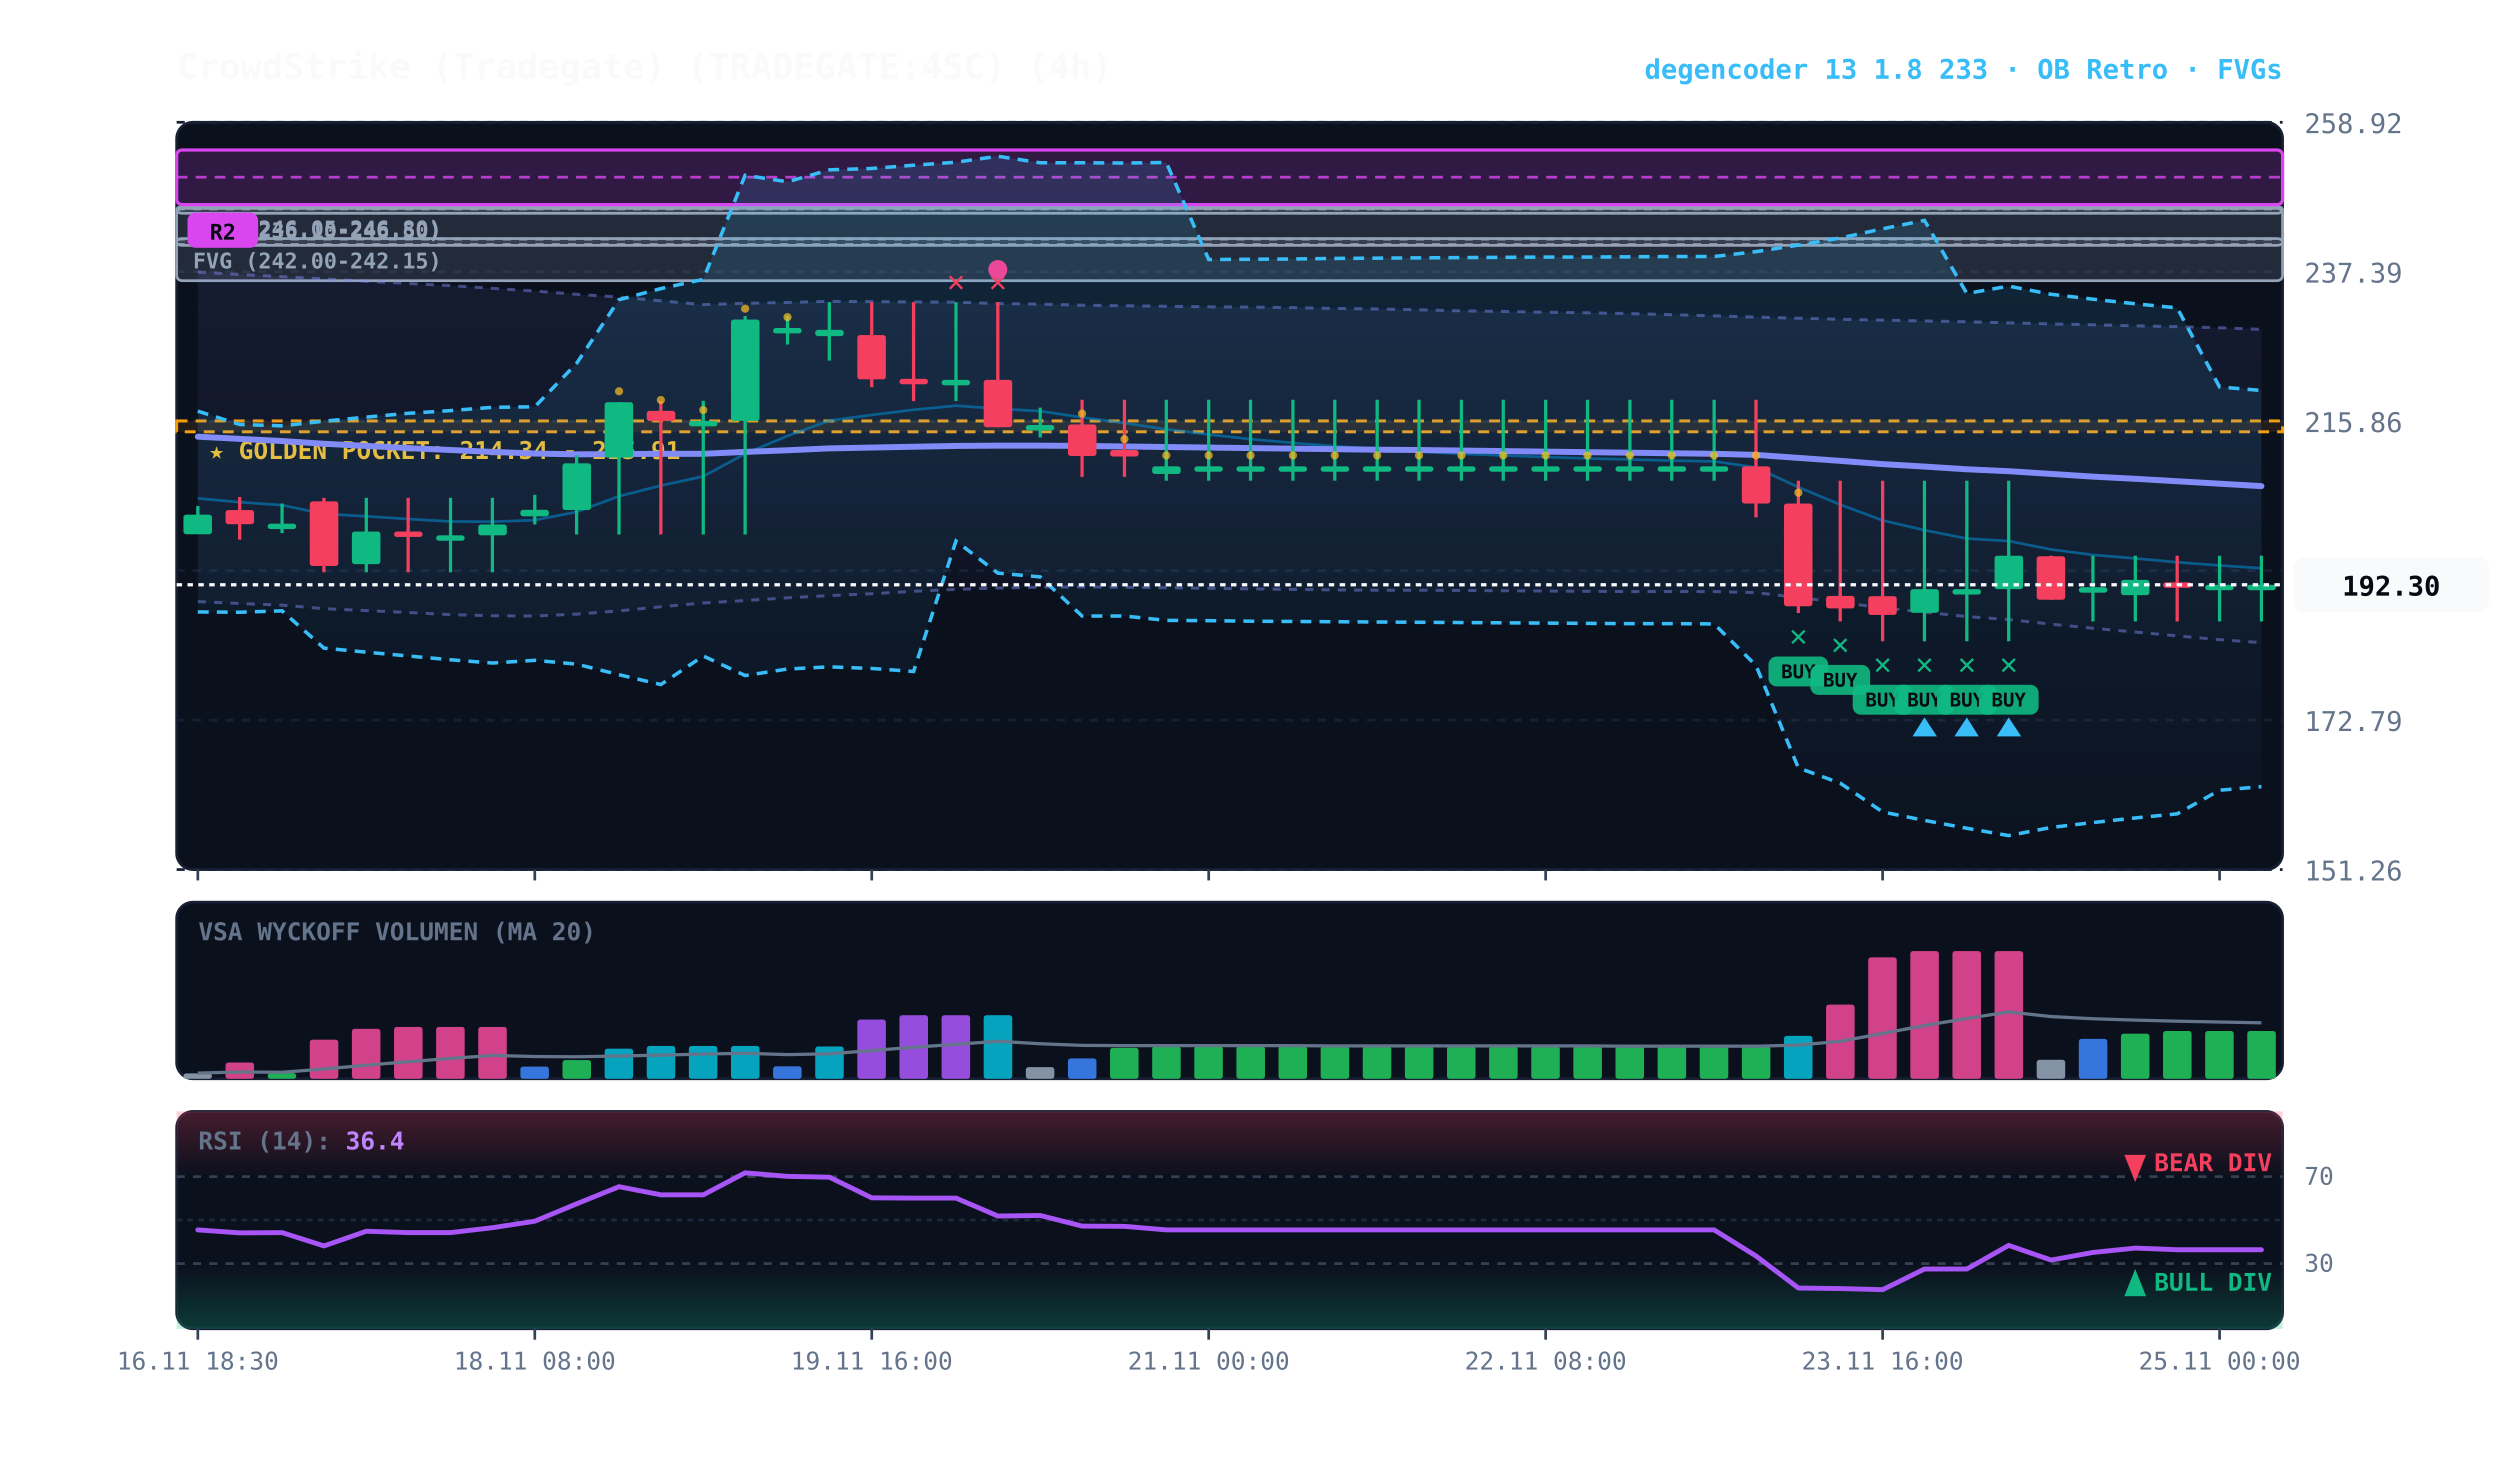
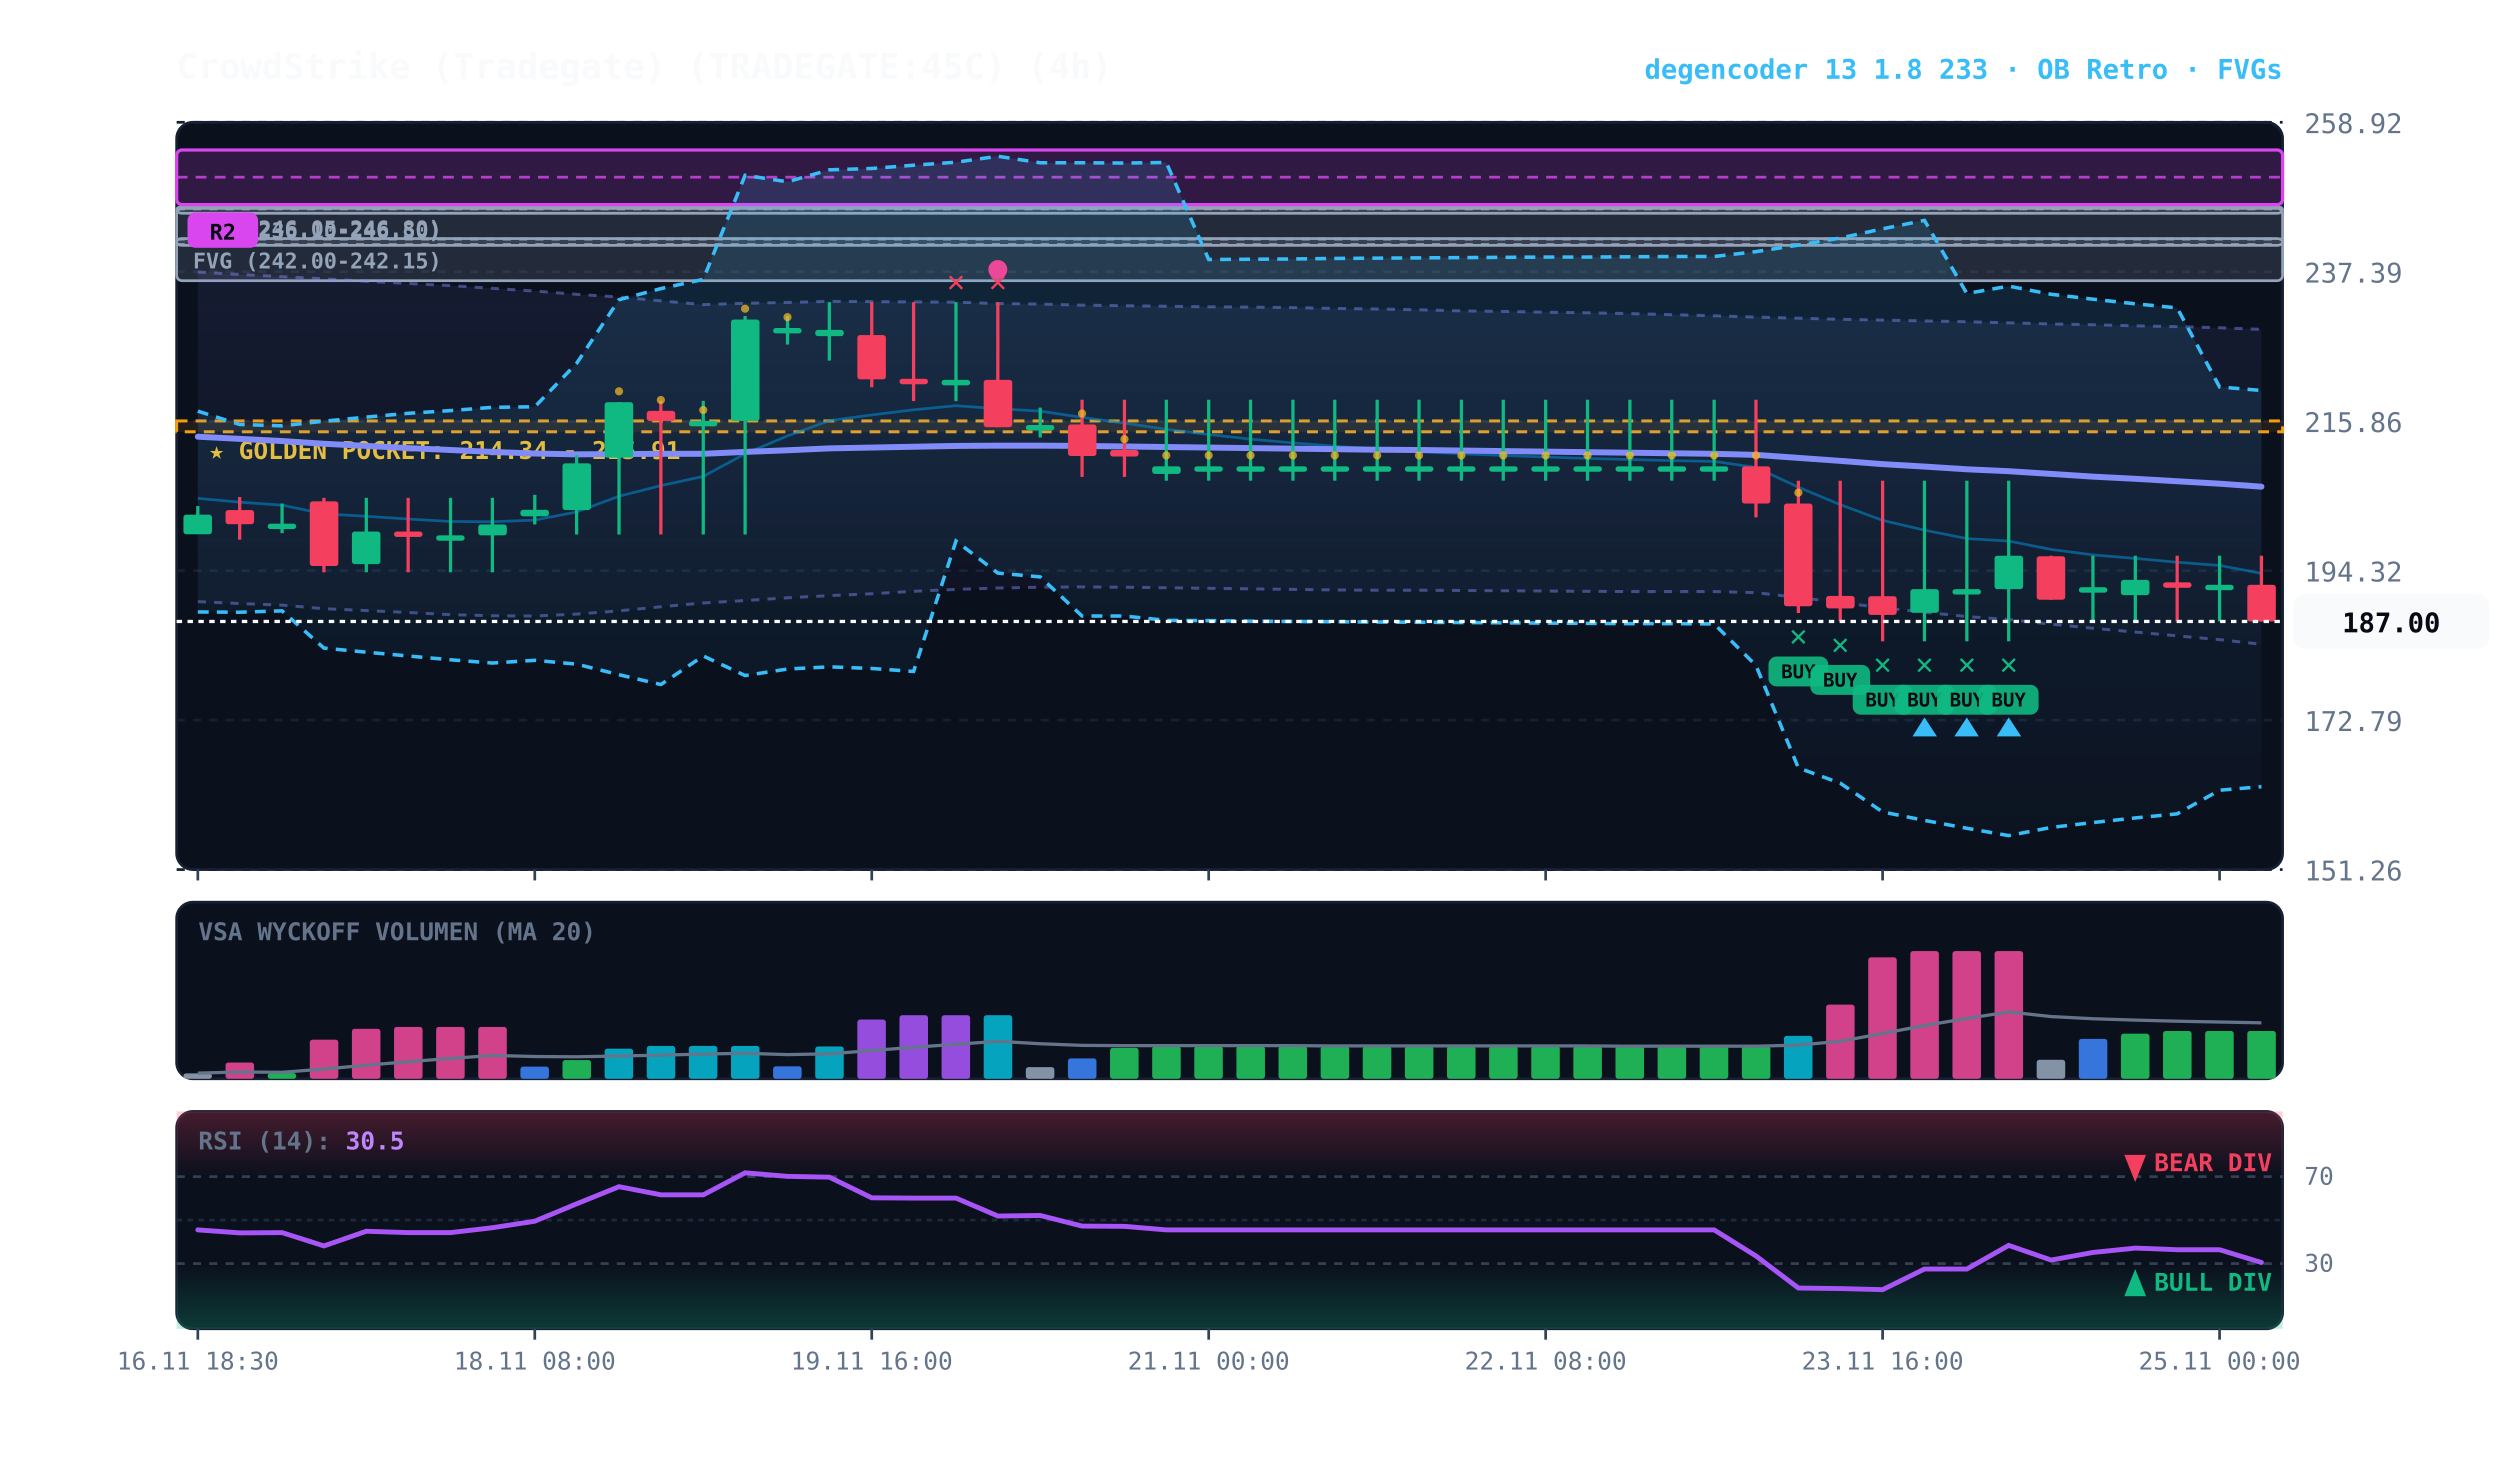
<svg xmlns="http://www.w3.org/2000/svg" viewBox="0 0 920 540" width="100%" height="100%" style="background:#070a13; font-family:'JetBrains Mono', monospace;">
  <defs>
    <linearGradient id="cloud-grad" x1="0%" y1="0%" x2="0%" y2="100%">
      <stop offset="0%" stop-color="#38bdf8" stop-opacity="0.14" />
      <stop offset="100%" stop-color="#38bdf8" stop-opacity="0.02" />
    </linearGradient>
    <linearGradient id="rfe-cloud" x1="0%" y1="0%" x2="0%" y2="100%">
      <stop offset="0%" stop-color="#818cf8" stop-opacity="0.09" />
      <stop offset="100%" stop-color="#818cf8" stop-opacity="0.02" />
    </linearGradient>
    <linearGradient id="rsi-overbought" x1="0%" y1="0%" x2="0%" y2="100%">
      <stop offset="0%" stop-color="#f43f5e" stop-opacity="0.25" />
      <stop offset="100%" stop-color="#f43f5e" stop-opacity="0.0" />
    </linearGradient>
    <linearGradient id="rsi-oversold" x1="0%" y1="0%" x2="0%" y2="100%">
      <stop offset="0%" stop-color="#10b981" stop-opacity="0.0" />
      <stop offset="100%" stop-color="#10b981" stop-opacity="0.25" />
    </linearGradient>
  </defs>
  <rect x="65" y="45" width="775" height="275" fill="#0b101d" rx="6" stroke="#172033" stroke-width="1" />
  <rect x="65" y="332" width="775" height="65" fill="#0b101d" rx="6" stroke="#172033" stroke-width="1" />
  <rect x="65" y="409" width="775" height="80" fill="#0b101d" rx="6" stroke="#172033" stroke-width="1" />
  <line x1="65" y1="320.0" x2="840" y2="320.0" stroke="#172033" stroke-dasharray="3,3" stroke-width="1" />
  <text x="848" y="324.0" fill="#64748b" font-size="10" text-anchor="start">151.26</text>
  <line x1="65" y1="265.0" x2="840" y2="265.0" stroke="#172033" stroke-dasharray="3,3" stroke-width="1" />
  <text x="848" y="269.0" fill="#64748b" font-size="10" text-anchor="start">172.79</text>
  <line x1="65" y1="210.0" x2="840" y2="210.0" stroke="#172033" stroke-dasharray="3,3" stroke-width="1" />
  <text x="848" y="214.0" fill="#64748b" font-size="10" text-anchor="start">194.32</text>
  <line x1="65" y1="155.0" x2="840" y2="155.0" stroke="#172033" stroke-dasharray="3,3" stroke-width="1" />
  <text x="848" y="159.0" fill="#64748b" font-size="10" text-anchor="start">215.86</text>
  <line x1="65" y1="100.0" x2="840" y2="100.0" stroke="#172033" stroke-dasharray="3,3" stroke-width="1" />
  <text x="848" y="104.0" fill="#64748b" font-size="10" text-anchor="start">237.39</text>
  <line x1="65" y1="45.0" x2="840" y2="45.0" stroke="#172033" stroke-dasharray="3,3" stroke-width="1" />
  <text x="848" y="49.0" fill="#64748b" font-size="10" text-anchor="start">258.92</text>
  <rect x="65" y="154.9" width="775" height="4.0" fill="rgba(245, 158, 11, 0.10)" stroke="#f59e0b" stroke-dasharray="4,3" stroke-width="1.1" />
  <text x="77" y="168.9" fill="#fbbf24" font-size="9" font-weight="bold">★ GOLDEN POCKET: 214.34 - 215.91</text>
  <rect x="65.0" y="87.8" width="775.0" height="2.5" fill="rgba(148, 163, 184, 0.18)" stroke="#94a3b8" stroke-width="1" rx="2" />
  <line x1="65.0" y1="88.0" x2="840" y2="88.0" stroke="#94a3b8" stroke-dasharray="3,3" stroke-width="1" />
  <text x="71.0" y="98.8" fill="#94a3b8" font-size="8" font-weight="bold">FVG (242.00-242.15)</text>
  <rect x="65.0" y="76.7" width="775.0" height="26.6" fill="rgba(148, 163, 184, 0.18)" stroke="#94a3b8" stroke-width="1" rx="2" />
  <line x1="65.0" y1="90.0" x2="840" y2="90.0" stroke="#94a3b8" stroke-dasharray="3,3" stroke-width="1" />
  <text x="71.0" y="87.7" fill="#94a3b8" font-size="8" font-weight="bold">FVG (236.10-246.50)</text>
  <rect x="65.0" y="76.0" width="775.0" height="2.5" fill="rgba(148, 163, 184, 0.18)" stroke="#94a3b8" stroke-width="1" rx="2" />
  <line x1="65.0" y1="76.9" x2="840" y2="76.9" stroke="#94a3b8" stroke-dasharray="3,3" stroke-width="1" />
  <text x="71.0" y="87.0" fill="#94a3b8" font-size="8" font-weight="bold">FVG (246.05-246.80)</text>
  <rect x="65.0" y="55.2" width="775.0" height="20.1" fill="rgba(217, 70, 239, 0.18)" stroke="#d946ef" stroke-width="1.2" rx="2" />
  <line x1="65.0" y1="65.2" x2="840" y2="65.2" stroke="#d946ef" stroke-dasharray="4,3" stroke-width="1.0" opacity="0.8" />
  <rect x="69.0" y="78.2" width="26" height="13" fill="#d946ef" rx="3" />
  <text x="82.0" y="88.2" fill="#070a13" font-size="8" font-weight="bold" text-anchor="middle">R2</text>
-   <polygon points="72.8,100.1 88.2,101.0 103.8,101.8 119.2,102.6 134.8,103.5 150.2,104.3 165.8,105.1 181.2,106.1 196.8,107.1 212.2,108.3 227.8,109.3 243.2,110.7 258.8,112.1 274.2,111.6 289.8,111.3 305.2,110.9 320.8,111.0 336.2,111.1 351.8,111.2 367.2,111.7 382.8,111.9 398.2,112.3 413.8,112.5 429.2,112.7 444.8,112.9 460.2,113.0 475.8,113.2 491.2,113.5 506.8,113.7 522.2,114.0 537.8,114.4 553.2,114.6 568.8,114.9 584.2,115.1 599.8,115.4 615.2,115.8 630.8,116.2 646.2,116.7 661.8,117.1 677.2,117.5 692.8,117.8 708.2,118.1 723.8,118.4 739.2,118.8 754.8,119.2 770.2,119.5 785.8,119.9 801.2,120.2 816.8,120.6 832.2,121.2 832.2,236.5 816.8,235.4 801.2,234.0 785.8,232.6 770.2,231.2 754.8,229.7 739.2,228.0 723.8,226.9 708.2,225.3 692.8,223.7 677.2,221.7 661.8,219.9 646.2,218.1 630.8,217.7 615.2,217.7 599.8,217.7 584.2,217.6 568.8,217.5 553.2,217.4 537.8,217.3 522.2,217.2 506.8,217.2 491.2,217.1 475.8,216.9 460.2,216.7 444.8,216.5 429.2,216.3 413.8,216.1 398.2,216.0 382.8,216.1 367.2,216.4 351.8,216.9 336.2,217.6 320.8,218.5 305.2,219.2 289.8,220.0 274.2,221.0 258.8,221.9 243.2,223.3 227.8,224.8 212.2,226.0 196.8,226.7 181.2,226.6 165.8,226.2 150.2,225.4 134.8,224.7 119.2,224.0 103.8,222.7 88.2,222.1 72.8,221.4" fill="url(#rfe-cloud)" />
+   <polygon points="72.8,100.1 88.2,101.0 103.8,101.8 119.2,102.6 134.8,103.5 150.2,104.3 165.8,105.1 181.2,106.1 196.8,107.1 212.2,108.3 227.8,109.3 243.2,110.7 258.8,112.1 274.2,111.6 289.8,111.3 305.2,110.9 320.8,111.0 336.2,111.1 351.8,111.2 367.2,111.7 382.8,111.9 398.2,112.3 413.8,112.5 429.2,112.7 444.8,112.9 460.2,113.0 475.8,113.2 491.2,113.5 506.8,113.7 522.2,114.0 537.8,114.4 553.2,114.6 568.8,114.9 584.2,115.1 599.8,115.4 615.2,115.8 630.8,116.2 646.2,116.7 661.8,117.1 677.2,117.5 692.8,117.8 708.2,118.1 723.8,118.4 739.2,118.8 754.8,119.2 770.2,119.5 785.8,119.9 801.2,120.2 816.8,120.6 832.2,121.2 832.2,237.1 816.8,235.4 801.2,234.0 785.8,232.6 770.2,231.2 754.8,229.7 739.2,228.0 723.8,226.9 708.2,225.3 692.8,223.7 677.2,221.7 661.8,219.9 646.2,218.1 630.8,217.7 615.2,217.7 599.8,217.7 584.2,217.6 568.8,217.5 553.2,217.4 537.8,217.3 522.2,217.2 506.8,217.2 491.2,217.1 475.8,216.9 460.2,216.7 444.8,216.5 429.2,216.3 413.8,216.1 398.2,216.0 382.8,216.1 367.2,216.4 351.8,216.9 336.2,217.6 320.8,218.5 305.2,219.2 289.8,220.0 274.2,221.0 258.8,221.9 243.2,223.3 227.8,224.8 212.2,226.0 196.8,226.7 181.2,226.6 165.8,226.2 150.2,225.4 134.8,224.7 119.2,224.0 103.8,222.7 88.2,222.1 72.8,221.4" fill="url(#rfe-cloud)" />
  <polyline points="72.8,100.1 88.2,101.0 103.8,101.8 119.2,102.6 134.8,103.5 150.2,104.3 165.8,105.1 181.2,106.1 196.8,107.1 212.2,108.3 227.8,109.3 243.2,110.7 258.8,112.1 274.2,111.6 289.8,111.3 305.2,110.9 320.8,111.0 336.2,111.1 351.8,111.2 367.2,111.7 382.8,111.9 398.2,112.3 413.8,112.5 429.2,112.7 444.8,112.9 460.2,113.0 475.8,113.2 491.2,113.5 506.8,113.7 522.2,114.0 537.8,114.4 553.2,114.6 568.8,114.9 584.2,115.1 599.8,115.4 615.2,115.8 630.8,116.2 646.2,116.7 661.8,117.1 677.2,117.5 692.8,117.8 708.2,118.1 723.8,118.4 739.2,118.8 754.8,119.2 770.2,119.5 785.8,119.9 801.2,120.2 816.8,120.6 832.2,121.2" fill="none" stroke="#818cf8" stroke-width="1.1" stroke-opacity="0.45" stroke-dasharray="3,3" />
-   <polyline points="72.8,221.4 88.2,222.1 103.8,222.7 119.2,224.0 134.8,224.7 150.2,225.4 165.8,226.2 181.2,226.6 196.8,226.7 212.2,226.0 227.8,224.8 243.2,223.3 258.8,221.9 274.2,221.0 289.8,220.0 305.2,219.2 320.8,218.5 336.2,217.6 351.8,216.9 367.2,216.4 382.8,216.1 398.2,216.0 413.8,216.1 429.2,216.3 444.8,216.5 460.2,216.7 475.8,216.9 491.2,217.1 506.8,217.2 522.2,217.2 537.8,217.3 553.2,217.4 568.8,217.5 584.2,217.6 599.8,217.7 615.2,217.7 630.8,217.7 646.2,218.1 661.8,219.9 677.2,221.7 692.8,223.7 708.2,225.3 723.8,226.9 739.2,228.0 754.8,229.7 770.2,231.2 785.8,232.6 801.2,234.0 816.8,235.4 832.2,236.5" fill="none" stroke="#818cf8" stroke-width="1.1" stroke-opacity="0.45" stroke-dasharray="3,3" />
+   <polyline points="72.8,221.4 88.2,222.1 103.8,222.7 119.2,224.0 134.8,224.7 150.2,225.4 165.8,226.2 181.2,226.6 196.8,226.7 212.2,226.0 227.8,224.8 243.2,223.3 258.8,221.9 274.2,221.0 289.8,220.0 305.2,219.2 320.8,218.5 336.2,217.6 351.8,216.9 367.2,216.4 382.8,216.1 398.2,216.0 413.8,216.1 429.2,216.3 444.8,216.5 460.2,216.7 475.8,216.9 491.2,217.1 506.8,217.2 522.2,217.2 537.8,217.3 553.2,217.4 568.8,217.5 584.2,217.6 599.8,217.7 615.2,217.7 630.8,217.7 646.2,218.1 661.8,219.9 677.2,221.7 692.8,223.7 708.2,225.3 723.8,226.9 739.2,228.0 754.8,229.7 770.2,231.2 785.8,232.6 801.2,234.0 816.8,235.4 832.2,237.1" fill="none" stroke="#818cf8" stroke-width="1.1" stroke-opacity="0.45" stroke-dasharray="3,3" />
  <polygon points="72.8,151.3 88.2,156.2 103.8,156.7 119.2,155.0 134.8,153.5 150.2,152.1 165.8,151.1 181.2,149.9 196.8,149.7 212.2,133.7 227.8,110.3 243.2,106.2 258.8,102.8 274.2,64.5 289.8,66.9 305.2,62.5 320.8,62.0 336.2,60.8 351.8,59.7 367.2,57.5 382.8,59.9 398.2,59.9 413.8,60.0 429.2,59.8 444.8,95.5 460.2,95.4 475.8,95.3 491.2,95.1 506.8,95.0 522.2,94.9 537.8,94.8 553.2,94.7 568.8,94.6 584.2,94.6 599.8,94.5 615.2,94.4 630.8,94.4 646.2,92.6 661.8,90.2 677.2,87.6 692.8,84.2 708.2,81.1 723.8,108.0 739.2,105.3 754.8,108.3 770.2,110.1 785.8,111.8 801.2,113.3 816.8,142.4 832.2,143.7 832.2,289.5 816.8,290.8 801.2,299.5 785.8,301.0 770.2,302.7 754.8,304.5 739.2,307.5 723.8,304.8 708.2,301.9 692.8,298.8 677.2,288.2 661.8,282.6 646.2,244.9 630.8,229.6 615.2,229.5 599.8,229.5 584.2,229.4 568.8,229.3 553.2,229.2 537.8,229.1 522.2,229.0 506.8,228.9 491.2,228.8 475.8,228.7 460.2,228.6 444.8,228.4 429.2,228.3 413.8,226.7 398.2,226.7 382.8,212.3 367.2,210.9 351.8,199.1 336.2,247.1 320.8,246.0 305.2,245.4 289.8,246.2 274.2,248.6 258.8,241.4 243.2,251.9 227.8,248.3 212.2,244.4 196.8,243.0 181.2,244.0 165.8,242.8 150.2,241.4 134.8,240.0 119.2,238.5 103.8,224.8 88.2,225.3 72.8,225.2" fill="url(#cloud-grad)" />
  <polyline points="72.8,151.3 88.2,156.2 103.8,156.7 119.2,155.0 134.8,153.5 150.2,152.1 165.8,151.1 181.2,149.9 196.8,149.7 212.2,133.7 227.8,110.3 243.2,106.2 258.8,102.8 274.2,64.5 289.8,66.9 305.2,62.5 320.8,62.0 336.2,60.8 351.8,59.7 367.2,57.5 382.8,59.9 398.2,59.9 413.8,60.0 429.2,59.8 444.8,95.5 460.2,95.4 475.8,95.3 491.2,95.1 506.8,95.0 522.2,94.9 537.8,94.8 553.2,94.7 568.8,94.6 584.2,94.6 599.8,94.5 615.2,94.4 630.8,94.4 646.2,92.6 661.8,90.2 677.2,87.6 692.8,84.2 708.2,81.1 723.8,108.0 739.2,105.3 754.8,108.3 770.2,110.1 785.8,111.8 801.2,113.3 816.8,142.4 832.2,143.7" fill="none" stroke="#38bdf8" stroke-width="1.3" stroke-dasharray="4,3" />
  <polyline points="72.8,225.2 88.2,225.3 103.8,224.8 119.2,238.5 134.8,240.0 150.2,241.4 165.8,242.8 181.2,244.0 196.8,243.0 212.2,244.4 227.8,248.3 243.2,251.9 258.8,241.4 274.2,248.6 289.8,246.2 305.2,245.4 320.8,246.0 336.2,247.1 351.8,199.1 367.2,210.9 382.8,212.3 398.2,226.7 413.8,226.7 429.2,228.3 444.8,228.4 460.2,228.6 475.8,228.7 491.2,228.8 506.8,228.9 522.2,229.0 537.8,229.1 553.2,229.2 568.8,229.3 584.2,229.4 599.8,229.5 615.2,229.5 630.8,229.6 646.2,244.9 661.8,282.6 677.2,288.2 692.8,298.8 708.2,301.9 723.8,304.8 739.2,307.5 754.8,304.5 770.2,302.7 785.8,301.0 801.2,299.5 816.8,290.8 832.2,289.5" fill="none" stroke="#38bdf8" stroke-width="1.3" stroke-dasharray="4,3" />
-   <polyline points="72.8,183.4 88.2,184.8 103.8,185.9 119.2,189.1 134.8,190.0 150.2,191.0 165.8,191.9 181.2,192.0 196.8,191.4 212.2,188.4 227.8,182.6 243.2,178.7 258.8,175.3 274.2,167.0 289.8,160.4 305.2,154.8 320.8,152.7 336.2,150.8 351.8,149.3 367.2,150.4 382.8,151.3 398.2,153.6 413.8,155.7 429.2,158.0 444.8,159.9 460.2,161.6 475.8,163.0 491.2,164.2 506.8,165.3 522.2,166.2 537.8,167.0 553.2,167.6 568.8,168.2 584.2,168.7 599.8,169.1 615.2,169.5 630.8,169.8 646.2,172.0 661.8,179.3 677.2,185.7 692.8,191.5 708.2,195.1 723.8,198.2 739.2,199.1 754.8,202.2 770.2,204.2 785.8,205.5 801.2,206.9 816.8,208.1 832.2,209.1" fill="none" stroke="#0284c7" stroke-width="1.0" stroke-opacity="0.6" />
-   <polyline points="72.8,160.7 88.2,161.5 103.8,162.3 119.2,163.3 134.8,164.1 150.2,164.9 165.8,165.6 181.2,166.3 196.8,166.9 212.2,167.2 227.8,167.1 243.2,167.0 258.8,167.0 274.2,166.3 289.8,165.7 305.2,165.0 320.8,164.7 336.2,164.4 351.8,164.1 367.2,164.0 382.8,164.0 398.2,164.1 413.8,164.3 429.2,164.5 444.8,164.7 460.2,164.9 475.8,165.1 491.2,165.3 506.8,165.5 522.2,165.6 537.8,165.8 553.2,166.0 568.8,166.2 584.2,166.4 599.8,166.6 615.2,166.8 630.8,167.0 646.2,167.4 661.8,168.5 677.2,169.6 692.8,170.8 708.2,171.7 723.8,172.7 739.2,173.4 754.8,174.4 770.2,175.4 785.8,176.2 801.2,177.1 816.8,178.0 832.2,178.9" fill="none" stroke="#818cf8" stroke-width="2.2" stroke-linecap="round" />
+   <polyline points="72.8,183.4 88.2,184.8 103.8,185.9 119.2,189.1 134.8,190.0 150.2,191.0 165.8,191.9 181.2,192.0 196.8,191.4 212.2,188.4 227.8,182.6 243.2,178.7 258.8,175.3 274.2,167.0 289.8,160.4 305.2,154.8 320.8,152.7 336.2,150.8 351.8,149.3 367.2,150.4 382.8,151.3 398.2,153.6 413.8,155.7 429.2,158.0 444.8,159.9 460.2,161.6 475.8,163.0 491.2,164.2 506.8,165.3 522.2,166.2 537.8,167.0 553.2,167.6 568.8,168.2 584.2,168.7 599.8,169.1 615.2,169.5 630.8,169.8 646.2,172.0 661.8,179.3 677.2,185.7 692.8,191.5 708.2,195.1 723.8,198.2 739.2,199.1 754.8,202.2 770.2,204.2 785.8,205.5 801.2,206.9 816.8,208.1 832.2,211.0" fill="none" stroke="#0284c7" stroke-width="1.0" stroke-opacity="0.6" />
+   <polyline points="72.8,160.7 88.2,161.5 103.8,162.3 119.2,163.3 134.8,164.1 150.2,164.9 165.8,165.6 181.2,166.3 196.8,166.9 212.2,167.2 227.8,167.1 243.2,167.0 258.8,167.0 274.2,166.3 289.8,165.7 305.2,165.0 320.8,164.7 336.2,164.4 351.8,164.1 367.2,164.0 382.8,164.0 398.2,164.1 413.8,164.3 429.2,164.5 444.8,164.7 460.2,164.9 475.8,165.1 491.2,165.3 506.8,165.5 522.2,165.6 537.8,165.8 553.2,166.0 568.8,166.2 584.2,166.4 599.8,166.6 615.2,166.8 630.8,167.0 646.2,167.4 661.8,168.5 677.2,169.6 692.8,170.8 708.2,171.7 723.8,172.7 739.2,173.4 754.8,174.4 770.2,175.4 785.8,176.2 801.2,177.1 816.8,178.0 832.2,179.1" fill="none" stroke="#818cf8" stroke-width="2.2" stroke-linecap="round" />
  <line x1="72.8" y1="186.2" x2="72.8" y2="196.5" stroke="#10b981" stroke-width="1.2" />
  <rect x="67.5" y="189.4" width="10.5" height="7.2" fill="#10b981" rx="1" />
  <line x1="88.2" y1="182.9" x2="88.2" y2="198.6" stroke="#f43f5e" stroke-width="1.2" />
  <rect x="83.0" y="187.7" width="10.5" height="5.2" fill="#f43f5e" rx="1" />
  <line x1="103.8" y1="185.3" x2="103.8" y2="196.2" stroke="#10b981" stroke-width="1.2" />
  <rect x="98.5" y="192.7" width="10.5" height="2.0" fill="#10b981" rx="1" />
  <line x1="119.2" y1="183.2" x2="119.2" y2="210.6" stroke="#f43f5e" stroke-width="1.2" />
  <rect x="114.0" y="184.5" width="10.5" height="23.8" fill="#f43f5e" rx="1" />
  <line x1="134.8" y1="183.2" x2="134.8" y2="210.6" stroke="#10b981" stroke-width="1.2" />
  <rect x="129.5" y="195.6" width="10.5" height="12.0" fill="#10b981" rx="1" />
  <line x1="150.2" y1="183.2" x2="150.2" y2="210.6" stroke="#f43f5e" stroke-width="1.2" />
  <rect x="145.0" y="195.6" width="10.5" height="2.0" fill="#f43f5e" rx="1" />
  <line x1="165.8" y1="183.2" x2="165.8" y2="210.6" stroke="#10b981" stroke-width="1.2" />
  <rect x="160.5" y="197.0" width="10.5" height="2.0" fill="#10b981" rx="1" />
  <line x1="181.2" y1="183.2" x2="181.2" y2="210.6" stroke="#10b981" stroke-width="1.2" />
  <rect x="176.0" y="193.0" width="10.5" height="4.0" fill="#10b981" rx="1" />
  <line x1="196.8" y1="182.1" x2="196.8" y2="193.0" stroke="#10b981" stroke-width="1.2" />
  <rect x="191.5" y="187.6" width="10.5" height="2.4" fill="#10b981" rx="1" />
  <line x1="212.2" y1="167.5" x2="212.2" y2="196.7" stroke="#10b981" stroke-width="1.2" />
  <rect x="207.0" y="170.5" width="10.5" height="17.2" fill="#10b981" rx="1" />
  <line x1="227.8" y1="148.0" x2="227.8" y2="196.7" stroke="#10b981" stroke-width="1.2" />
  <rect x="222.5" y="148.0" width="10.5" height="20.4" fill="#10b981" rx="1" />
  <circle cx="227.8" cy="144.0" r="1.5" fill="#fbbf24" opacity="0.7" />
  <line x1="243.2" y1="147.5" x2="243.2" y2="196.7" stroke="#f43f5e" stroke-width="1.2" />
  <rect x="238.0" y="151.2" width="10.5" height="3.7" fill="#f43f5e" rx="1" />
  <circle cx="243.2" cy="147.2" r="1.5" fill="#fbbf24" opacity="0.7" />
  <line x1="258.8" y1="147.5" x2="258.8" y2="196.7" stroke="#10b981" stroke-width="1.2" />
  <rect x="253.5" y="154.9" width="10.5" height="2.0" fill="#10b981" rx="1" />
  <circle cx="258.8" cy="150.9" r="1.5" fill="#fbbf24" opacity="0.7" />
  <line x1="274.2" y1="116.3" x2="274.2" y2="196.7" stroke="#10b981" stroke-width="1.2" />
  <rect x="269.0" y="117.6" width="10.5" height="37.3" fill="#10b981" rx="1" />
  <circle cx="274.2" cy="113.6" r="1.5" fill="#fbbf24" opacity="0.7" />
  <line x1="289.8" y1="116.3" x2="289.8" y2="126.8" stroke="#10b981" stroke-width="1.2" />
  <rect x="284.5" y="120.7" width="10.5" height="2.0" fill="#10b981" rx="1" />
  <circle cx="289.8" cy="116.7" r="1.5" fill="#fbbf24" opacity="0.7" />
  <line x1="305.2" y1="111.2" x2="305.2" y2="132.7" stroke="#10b981" stroke-width="1.2" />
  <rect x="300.0" y="121.4" width="10.5" height="2.3" fill="#10b981" rx="1" />
  <line x1="320.8" y1="111.2" x2="320.8" y2="142.5" stroke="#f43f5e" stroke-width="1.2" />
  <rect x="315.5" y="123.3" width="10.5" height="16.3" fill="#f43f5e" rx="1" />
  <line x1="336.2" y1="111.2" x2="336.2" y2="147.6" stroke="#f43f5e" stroke-width="1.2" />
  <rect x="331.0" y="139.4" width="10.5" height="2.0" fill="#f43f5e" rx="1" />
  <line x1="351.8" y1="111.2" x2="351.8" y2="147.6" stroke="#10b981" stroke-width="1.2" />
  <rect x="346.5" y="139.8" width="10.5" height="2.0" fill="#10b981" rx="1" />
  <text x="351.8" y="107.2" fill="#f43f5e" font-size="11" font-weight="bold" text-anchor="middle">✕</text>
  <line x1="367.2" y1="111.2" x2="367.2" y2="157.2" stroke="#f43f5e" stroke-width="1.2" />
  <rect x="362.0" y="139.8" width="10.5" height="17.4" fill="#f43f5e" rx="1" />
  <text x="367.2" y="107.2" fill="#f43f5e" font-size="11" font-weight="bold" text-anchor="middle">✕</text>
  <circle cx="367.2" cy="99.2" r="3.5" fill="#ec4899" />
  <line x1="382.8" y1="150.0" x2="382.8" y2="161.0" stroke="#10b981" stroke-width="1.2" />
  <rect x="377.5" y="156.4" width="10.5" height="2.0" fill="#10b981" rx="1" />
  <line x1="398.2" y1="147.1" x2="398.2" y2="175.5" stroke="#f43f5e" stroke-width="1.2" />
  <rect x="393.0" y="156.2" width="10.5" height="11.6" fill="#f43f5e" rx="1" />
  <circle cx="398.2" cy="152.2" r="1.5" fill="#fbbf24" opacity="0.7" />
  <line x1="413.8" y1="147.1" x2="413.8" y2="175.5" stroke="#f43f5e" stroke-width="1.2" />
  <rect x="408.5" y="165.6" width="10.5" height="2.4" fill="#f43f5e" rx="1" />
  <circle cx="413.8" cy="161.6" r="1.5" fill="#fbbf24" opacity="0.7" />
  <line x1="429.2" y1="147.1" x2="429.2" y2="176.9" stroke="#10b981" stroke-width="1.2" />
  <rect x="424.0" y="171.6" width="10.5" height="2.8" fill="#10b981" rx="1" />
  <circle cx="429.2" cy="167.6" r="1.5" fill="#fbbf24" opacity="0.7" />
  <line x1="444.8" y1="147.1" x2="444.8" y2="176.9" stroke="#10b981" stroke-width="1.2" />
  <rect x="439.5" y="171.6" width="10.5" height="2.0" fill="#10b981" rx="1" />
  <circle cx="444.8" cy="167.6" r="1.5" fill="#fbbf24" opacity="0.7" />
  <line x1="460.2" y1="147.1" x2="460.2" y2="176.9" stroke="#10b981" stroke-width="1.2" />
  <rect x="455.0" y="171.6" width="10.5" height="2.0" fill="#10b981" rx="1" />
  <circle cx="460.2" cy="167.6" r="1.5" fill="#fbbf24" opacity="0.7" />
  <line x1="475.8" y1="147.1" x2="475.8" y2="176.9" stroke="#10b981" stroke-width="1.2" />
  <rect x="470.5" y="171.6" width="10.5" height="2.0" fill="#10b981" rx="1" />
  <circle cx="475.8" cy="167.6" r="1.5" fill="#fbbf24" opacity="0.7" />
  <line x1="491.2" y1="147.1" x2="491.2" y2="176.9" stroke="#10b981" stroke-width="1.2" />
  <rect x="486.0" y="171.6" width="10.5" height="2.0" fill="#10b981" rx="1" />
  <circle cx="491.2" cy="167.6" r="1.5" fill="#fbbf24" opacity="0.7" />
  <line x1="506.8" y1="147.1" x2="506.8" y2="176.9" stroke="#10b981" stroke-width="1.2" />
  <rect x="501.5" y="171.6" width="10.5" height="2.0" fill="#10b981" rx="1" />
  <circle cx="506.8" cy="167.6" r="1.5" fill="#fbbf24" opacity="0.7" />
  <line x1="522.2" y1="147.1" x2="522.2" y2="176.9" stroke="#10b981" stroke-width="1.2" />
  <rect x="517.0" y="171.6" width="10.5" height="2.0" fill="#10b981" rx="1" />
  <circle cx="522.2" cy="167.6" r="1.5" fill="#fbbf24" opacity="0.7" />
  <line x1="537.8" y1="147.1" x2="537.8" y2="176.9" stroke="#10b981" stroke-width="1.2" />
  <rect x="532.5" y="171.6" width="10.5" height="2.0" fill="#10b981" rx="1" />
  <circle cx="537.8" cy="167.6" r="1.5" fill="#fbbf24" opacity="0.7" />
  <line x1="553.2" y1="147.1" x2="553.2" y2="176.9" stroke="#10b981" stroke-width="1.2" />
  <rect x="548.0" y="171.6" width="10.5" height="2.0" fill="#10b981" rx="1" />
  <circle cx="553.2" cy="167.6" r="1.5" fill="#fbbf24" opacity="0.7" />
  <line x1="568.8" y1="147.1" x2="568.8" y2="176.9" stroke="#10b981" stroke-width="1.2" />
  <rect x="563.5" y="171.6" width="10.5" height="2.0" fill="#10b981" rx="1" />
  <circle cx="568.8" cy="167.6" r="1.5" fill="#fbbf24" opacity="0.7" />
  <line x1="584.2" y1="147.1" x2="584.2" y2="176.9" stroke="#10b981" stroke-width="1.2" />
  <rect x="579.0" y="171.6" width="10.5" height="2.0" fill="#10b981" rx="1" />
  <circle cx="584.2" cy="167.6" r="1.5" fill="#fbbf24" opacity="0.7" />
  <line x1="599.8" y1="147.1" x2="599.8" y2="176.9" stroke="#10b981" stroke-width="1.2" />
  <rect x="594.5" y="171.6" width="10.5" height="2.0" fill="#10b981" rx="1" />
  <circle cx="599.8" cy="167.6" r="1.5" fill="#fbbf24" opacity="0.7" />
  <line x1="615.2" y1="147.1" x2="615.2" y2="176.9" stroke="#10b981" stroke-width="1.2" />
  <rect x="610.0" y="171.6" width="10.5" height="2.0" fill="#10b981" rx="1" />
  <circle cx="615.2" cy="167.6" r="1.5" fill="#fbbf24" opacity="0.7" />
  <line x1="630.8" y1="147.1" x2="630.8" y2="176.9" stroke="#10b981" stroke-width="1.2" />
  <rect x="625.5" y="171.6" width="10.5" height="2.0" fill="#10b981" rx="1" />
  <circle cx="630.8" cy="167.6" r="1.5" fill="#fbbf24" opacity="0.7" />
  <line x1="646.2" y1="147.1" x2="646.2" y2="190.4" stroke="#f43f5e" stroke-width="1.2" />
  <rect x="641.0" y="171.6" width="10.5" height="13.7" fill="#f43f5e" rx="1" />
  <circle cx="646.2" cy="167.6" r="1.5" fill="#fbbf24" opacity="0.7" />
  <line x1="661.8" y1="176.9" x2="661.8" y2="225.6" stroke="#f43f5e" stroke-width="1.2" />
  <rect x="656.5" y="185.3" width="10.5" height="37.8" fill="#f43f5e" rx="1" />
  <text x="661.8" y="237.6" fill="#10b981" font-size="11" font-weight="bold" text-anchor="middle">✕</text>
  <rect x="650.8" y="241.6" width="22" height="11" fill="#10b981" rx="3" opacity="0.9" />
  <text x="661.8" y="249.6" fill="#070a13" font-size="7" font-weight="bold" text-anchor="middle">BUY</text>
  <circle cx="661.8" cy="181.3" r="1.5" fill="#fbbf24" opacity="0.7" />
  <line x1="677.2" y1="176.9" x2="677.2" y2="228.7" stroke="#f43f5e" stroke-width="1.2" />
  <rect x="672.0" y="219.3" width="10.5" height="4.6" fill="#f43f5e" rx="1" />
  <text x="677.2" y="240.7" fill="#10b981" font-size="11" font-weight="bold" text-anchor="middle">✕</text>
  <rect x="666.2" y="244.7" width="22" height="11" fill="#10b981" rx="3" opacity="0.9" />
  <text x="677.2" y="252.7" fill="#070a13" font-size="7" font-weight="bold" text-anchor="middle">BUY</text>
  <line x1="692.8" y1="176.9" x2="692.8" y2="236.0" stroke="#f43f5e" stroke-width="1.2" />
  <rect x="687.5" y="219.4" width="10.5" height="6.9" fill="#f43f5e" rx="1" />
  <text x="692.8" y="248.0" fill="#10b981" font-size="11" font-weight="bold" text-anchor="middle">✕</text>
  <rect x="681.8" y="252.0" width="22" height="11" fill="#10b981" rx="3" opacity="0.9" />
  <text x="692.8" y="260.0" fill="#070a13" font-size="7" font-weight="bold" text-anchor="middle">BUY</text>
  <line x1="708.2" y1="176.9" x2="708.2" y2="236.0" stroke="#10b981" stroke-width="1.2" />
  <rect x="703.0" y="216.8" width="10.5" height="8.7" fill="#10b981" rx="1" />
  <text x="708.2" y="248.0" fill="#10b981" font-size="11" font-weight="bold" text-anchor="middle">✕</text>
  <rect x="697.2" y="252.0" width="22" height="11" fill="#10b981" rx="3" opacity="0.9" />
  <text x="708.2" y="260.0" fill="#070a13" font-size="7" font-weight="bold" text-anchor="middle">BUY</text>
  <polygon points="708.2,264.0 703.8,271.0 712.8,271.0" fill="#38bdf8" />
  <line x1="723.8" y1="176.9" x2="723.8" y2="236.0" stroke="#10b981" stroke-width="1.2" />
  <rect x="718.5" y="216.8" width="10.5" height="2.0" fill="#10b981" rx="1" />
  <text x="723.8" y="248.0" fill="#10b981" font-size="11" font-weight="bold" text-anchor="middle">✕</text>
  <rect x="712.8" y="252.0" width="22" height="11" fill="#10b981" rx="3" opacity="0.9" />
  <text x="723.8" y="260.0" fill="#070a13" font-size="7" font-weight="bold" text-anchor="middle">BUY</text>
  <polygon points="723.8,264.0 719.2,271.0 728.2,271.0" fill="#38bdf8" />
  <line x1="739.2" y1="176.9" x2="739.2" y2="236.0" stroke="#10b981" stroke-width="1.2" />
  <rect x="734.0" y="204.5" width="10.5" height="12.3" fill="#10b981" rx="1" />
  <text x="739.2" y="248.0" fill="#10b981" font-size="11" font-weight="bold" text-anchor="middle">✕</text>
  <rect x="728.2" y="252.0" width="22" height="11" fill="#10b981" rx="3" opacity="0.9" />
  <text x="739.2" y="260.0" fill="#070a13" font-size="7" font-weight="bold" text-anchor="middle">BUY</text>
  <polygon points="739.2,264.0 734.8,271.0 743.8,271.0" fill="#38bdf8" />
  <line x1="754.8" y1="204.5" x2="754.8" y2="220.7" stroke="#f43f5e" stroke-width="1.2" />
  <rect x="749.5" y="204.7" width="10.5" height="16.0" fill="#f43f5e" rx="1" />
  <line x1="770.2" y1="204.5" x2="770.2" y2="228.7" stroke="#10b981" stroke-width="1.2" />
  <rect x="765.0" y="216.1" width="10.5" height="2.0" fill="#10b981" rx="1" />
  <line x1="785.8" y1="204.5" x2="785.8" y2="228.7" stroke="#10b981" stroke-width="1.2" />
  <rect x="780.5" y="213.4" width="10.5" height="5.6" fill="#10b981" rx="1" />
  <line x1="801.2" y1="204.5" x2="801.2" y2="228.7" stroke="#f43f5e" stroke-width="1.2" />
  <rect x="796.0" y="214.3" width="10.5" height="2.0" fill="#f43f5e" rx="1" />
  <line x1="816.8" y1="204.5" x2="816.8" y2="228.7" stroke="#10b981" stroke-width="1.2" />
  <rect x="811.5" y="215.2" width="10.5" height="2.0" fill="#10b981" rx="1" />
-   <line x1="832.2" y1="204.5" x2="832.2" y2="228.7" stroke="#10b981" stroke-width="1.2" />
-   <rect x="827.0" y="215.2" width="10.5" height="2.0" fill="#10b981" rx="1" />
-   <line x1="65" y1="215.2" x2="840" y2="215.2" stroke="#f8fafc" stroke-width="1.2" stroke-dasharray="2,2" />
-   <rect x="844" y="205.2" width="72" height="20" fill="#f8fafc" rx="4" />
-   <text x="880" y="219.2" fill="#070a13" font-size="10" font-weight="bold" text-anchor="middle">192.30</text>
+   <line x1="832.2" y1="204.5" x2="832.2" y2="228.7" stroke="#f43f5e" stroke-width="1.2" />
+   <rect x="827.0" y="215.2" width="10.5" height="13.5" fill="#f43f5e" rx="1" />
+   <line x1="65" y1="228.7" x2="840" y2="228.7" stroke="#f8fafc" stroke-width="1.2" stroke-dasharray="2,2" />
+   <rect x="844" y="218.7" width="72" height="20" fill="#f8fafc" rx="4" />
+   <text x="880" y="232.7" fill="#070a13" font-size="10" font-weight="bold" text-anchor="middle">187.00</text>
  <text x="73" y="346" fill="#64748b" font-size="9" font-weight="bold">VSA WYCKOFF VOLUMEN (MA 20)</text>
  <rect x="67.5" y="395.0" width="10.5" height="2.0" fill="#94a3b8" opacity="0.88" rx="1" />
  <rect x="83.0" y="391.0" width="10.5" height="6.0" fill="#ec4899" opacity="0.88" rx="1" />
  <rect x="98.5" y="394.9" width="10.5" height="2.1" fill="#22c55e" opacity="0.88" rx="1" />
  <rect x="114.0" y="382.6" width="10.5" height="14.4" fill="#ec4899" opacity="0.88" rx="1" />
  <rect x="129.5" y="378.6" width="10.5" height="18.4" fill="#ec4899" opacity="0.88" rx="1" />
  <rect x="145.0" y="377.9" width="10.5" height="19.1" fill="#ec4899" opacity="0.88" rx="1" />
  <rect x="160.5" y="377.9" width="10.5" height="19.1" fill="#ec4899" opacity="0.88" rx="1" />
  <rect x="176.0" y="377.9" width="10.5" height="19.1" fill="#ec4899" opacity="0.88" rx="1" />
  <rect x="191.5" y="392.5" width="10.5" height="4.5" fill="#3b82f6" opacity="0.88" rx="1" />
  <rect x="207.0" y="390.1" width="10.5" height="6.9" fill="#22c55e" opacity="0.88" rx="1" />
  <rect x="222.5" y="385.9" width="10.5" height="11.1" fill="#06b6d4" opacity="0.88" rx="1" />
  <rect x="238.0" y="384.9" width="10.5" height="12.1" fill="#06b6d4" opacity="0.88" rx="1" />
  <rect x="253.5" y="384.9" width="10.5" height="12.1" fill="#06b6d4" opacity="0.88" rx="1" />
  <rect x="269.0" y="384.9" width="10.5" height="12.1" fill="#06b6d4" opacity="0.88" rx="1" />
  <rect x="284.5" y="392.4" width="10.5" height="4.6" fill="#3b82f6" opacity="0.88" rx="1" />
  <rect x="300.0" y="385.1" width="10.5" height="11.9" fill="#06b6d4" opacity="0.88" rx="1" />
  <rect x="315.5" y="375.2" width="10.5" height="21.8" fill="#a855f7" opacity="0.88" rx="1" />
  <rect x="331.0" y="373.6" width="10.5" height="23.4" fill="#a855f7" opacity="0.88" rx="1" />
  <rect x="346.5" y="373.6" width="10.5" height="23.4" fill="#a855f7" opacity="0.88" rx="1" />
  <rect x="362.0" y="373.6" width="10.5" height="23.4" fill="#06b6d4" opacity="0.88" rx="1" />
  <rect x="377.5" y="392.7" width="10.5" height="4.3" fill="#94a3b8" opacity="0.88" rx="1" />
  <rect x="393.0" y="389.5" width="10.5" height="7.5" fill="#3b82f6" opacity="0.88" rx="1" />
  <rect x="408.5" y="385.6" width="10.5" height="11.4" fill="#22c55e" opacity="0.88" rx="1" />
  <rect x="424.0" y="385.0" width="10.5" height="12.0" fill="#22c55e" opacity="0.88" rx="1" />
  <rect x="439.5" y="385.0" width="10.5" height="12.0" fill="#22c55e" opacity="0.88" rx="1" />
  <rect x="455.0" y="385.0" width="10.5" height="12.0" fill="#22c55e" opacity="0.88" rx="1" />
  <rect x="470.5" y="385.0" width="10.5" height="12.0" fill="#22c55e" opacity="0.88" rx="1" />
  <rect x="486.0" y="385.0" width="10.5" height="12.0" fill="#22c55e" opacity="0.88" rx="1" />
  <rect x="501.5" y="385.0" width="10.5" height="12.0" fill="#22c55e" opacity="0.88" rx="1" />
  <rect x="517.0" y="385.0" width="10.5" height="12.0" fill="#22c55e" opacity="0.88" rx="1" />
  <rect x="532.5" y="385.0" width="10.5" height="12.0" fill="#22c55e" opacity="0.88" rx="1" />
  <rect x="548.0" y="385.0" width="10.5" height="12.0" fill="#22c55e" opacity="0.88" rx="1" />
  <rect x="563.5" y="385.0" width="10.5" height="12.0" fill="#22c55e" opacity="0.88" rx="1" />
  <rect x="579.0" y="385.0" width="10.5" height="12.0" fill="#22c55e" opacity="0.88" rx="1" />
  <rect x="594.5" y="385.0" width="10.5" height="12.0" fill="#22c55e" opacity="0.88" rx="1" />
  <rect x="610.0" y="385.0" width="10.5" height="12.0" fill="#22c55e" opacity="0.88" rx="1" />
  <rect x="625.5" y="385.0" width="10.5" height="12.0" fill="#22c55e" opacity="0.88" rx="1" />
  <rect x="641.0" y="385.0" width="10.5" height="12.0" fill="#22c55e" opacity="0.88" rx="1" />
  <rect x="656.5" y="381.2" width="10.5" height="15.8" fill="#06b6d4" opacity="0.88" rx="1" />
  <rect x="672.0" y="369.7" width="10.5" height="27.3" fill="#ec4899" opacity="0.88" rx="1" />
  <rect x="687.5" y="352.3" width="10.5" height="44.7" fill="#ec4899" opacity="0.88" rx="1" />
  <rect x="703.0" y="350.0" width="10.5" height="47.0" fill="#ec4899" opacity="0.88" rx="1" />
  <rect x="718.5" y="350.0" width="10.5" height="47.0" fill="#ec4899" opacity="0.88" rx="1" />
  <rect x="734.0" y="350.0" width="10.5" height="47.0" fill="#ec4899" opacity="0.88" rx="1" />
  <rect x="749.5" y="390.0" width="10.5" height="7.0" fill="#94a3b8" opacity="0.88" rx="1" />
  <rect x="765.0" y="382.3" width="10.5" height="14.7" fill="#3b82f6" opacity="0.88" rx="1" />
  <rect x="780.5" y="380.4" width="10.5" height="16.6" fill="#22c55e" opacity="0.88" rx="1" />
  <rect x="796.0" y="379.4" width="10.5" height="17.6" fill="#22c55e" opacity="0.88" rx="1" />
  <rect x="811.5" y="379.4" width="10.5" height="17.6" fill="#22c55e" opacity="0.88" rx="1" />
  <rect x="827.0" y="379.4" width="10.5" height="17.6" fill="#22c55e" opacity="0.88" rx="1" />
  <polyline points="72.8,394.9 88.2,394.5 103.8,394.6 119.2,393.4 134.8,392.0 150.2,390.7 165.8,389.5 181.2,388.4 196.8,388.8 212.2,388.9 227.8,388.6 243.2,388.3 258.8,387.9 274.2,387.6 289.8,388.1 305.2,387.8 320.8,386.6 336.2,385.4 351.8,384.3 367.2,383.2 382.8,384.1 398.2,384.7 413.8,384.8 429.2,384.8 444.8,384.8 460.2,384.8 475.8,384.8 491.2,384.9 506.8,384.9 522.2,384.9 537.8,384.9 553.2,384.9 568.8,384.9 584.2,384.9 599.8,385.0 615.2,385.0 630.8,385.0 646.2,385.0 661.8,384.6 677.2,383.2 692.8,380.3 708.2,377.4 723.8,374.8 739.2,372.4 754.8,374.1 770.2,374.9 785.8,375.4 801.2,375.8 816.8,376.1 832.2,376.4" fill="none" stroke="#64748b" stroke-width="1.2" />
  <rect x="65" y="409" width="775" height="24.0" fill="url(#rsi-overbought)" />
  <rect x="65" y="465.0" width="775" height="24.0" fill="url(#rsi-oversold)" />
  <line x1="65" y1="433.0" x2="840" y2="433.0" stroke="#334155" stroke-dasharray="3,3" stroke-width="1" />
  <text x="848" y="436.0" fill="#64748b" font-size="9">70</text>
  <line x1="65" y1="449.0" x2="840" y2="449.0" stroke="#1e293b" stroke-dasharray="2,2" stroke-width="1" />
  <line x1="65" y1="465.0" x2="840" y2="465.0" stroke="#334155" stroke-dasharray="3,3" stroke-width="1" />
  <text x="848" y="468.0" fill="#64748b" font-size="9">30</text>
-   <polyline points="72.8,452.6 88.2,453.7 103.8,453.6 119.2,458.5 134.8,453.1 150.2,453.6 165.8,453.6 181.2,451.8 196.8,449.4 212.2,443.0 227.8,436.7 243.2,439.7 258.8,439.7 274.2,431.6 289.8,432.9 305.2,433.2 320.8,440.8 336.2,440.9 351.8,440.9 367.2,447.5 382.8,447.3 398.2,451.2 413.8,451.3 429.2,452.6 444.8,452.6 460.2,452.6 475.8,452.6 491.2,452.6 506.8,452.6 522.2,452.6 537.8,452.6 553.2,452.6 568.8,452.6 584.2,452.6 599.8,452.6 615.2,452.6 630.8,452.6 646.2,462.2 661.8,474.0 677.2,474.2 692.8,474.6 708.2,467.0 723.8,467.0 739.2,458.3 754.8,463.7 770.2,460.9 785.8,459.3 801.2,459.9 816.8,459.9 832.2,459.9" fill="none" stroke="#a855f7" stroke-width="1.8" stroke-linecap="round" />
+   <polyline points="72.8,452.6 88.2,453.7 103.8,453.6 119.2,458.5 134.8,453.1 150.2,453.6 165.8,453.6 181.2,451.8 196.8,449.4 212.2,443.0 227.8,436.7 243.2,439.7 258.8,439.7 274.2,431.6 289.8,432.9 305.2,433.2 320.8,440.8 336.2,440.9 351.8,440.9 367.2,447.5 382.8,447.3 398.2,451.2 413.8,451.3 429.2,452.6 444.8,452.6 460.2,452.6 475.8,452.6 491.2,452.6 506.8,452.6 522.2,452.6 537.8,452.6 553.2,452.6 568.8,452.6 584.2,452.6 599.8,452.6 615.2,452.6 630.8,452.6 646.2,462.2 661.8,474.0 677.2,474.2 692.8,474.6 708.2,467.0 723.8,467.0 739.2,458.3 754.8,463.7 770.2,460.9 785.8,459.3 801.2,459.9 816.8,459.9 832.2,464.6" fill="none" stroke="#a855f7" stroke-width="1.8" stroke-linecap="round" />
  <g transform="translate(785.75, 477)">
    <path d="M 0 -10 L 4 0 L -4 0 Z" fill="#10b981" />
    <text x="7" y="-2" fill="#10b981" font-size="9" font-weight="bold">BULL DIV</text>
  </g>
  <g transform="translate(785.75, 425)">
    <path d="M 0 10 L 4 0 L -4 0 Z" fill="#f43f5e" />
    <text x="7" y="6" fill="#f43f5e" font-size="9" font-weight="bold">BEAR DIV</text>
  </g>
-   <text x="73" y="423" fill="#64748b" font-size="9" font-weight="bold">RSI (14): <tspan fill="#c084fc">36.4</tspan>
+   <text x="73" y="423" fill="#64748b" font-size="9" font-weight="bold">RSI (14): <tspan fill="#c084fc">30.5</tspan>
  </text>
  <line x1="72.8" y1="320" x2="72.8" y2="324" stroke="#334155" stroke-width="1" />
  <line x1="72.8" y1="489" x2="72.8" y2="493" stroke="#334155" stroke-width="1" />
  <text x="72.8" y="504" fill="#64748b" font-size="9" text-anchor="middle">16.11 18:30</text>
  <line x1="196.8" y1="320" x2="196.8" y2="324" stroke="#334155" stroke-width="1" />
  <line x1="196.8" y1="489" x2="196.8" y2="493" stroke="#334155" stroke-width="1" />
  <text x="196.8" y="504" fill="#64748b" font-size="9" text-anchor="middle">18.11 08:00</text>
  <line x1="320.8" y1="320" x2="320.8" y2="324" stroke="#334155" stroke-width="1" />
  <line x1="320.8" y1="489" x2="320.8" y2="493" stroke="#334155" stroke-width="1" />
  <text x="320.8" y="504" fill="#64748b" font-size="9" text-anchor="middle">19.11 16:00</text>
  <line x1="444.8" y1="320" x2="444.8" y2="324" stroke="#334155" stroke-width="1" />
  <line x1="444.8" y1="489" x2="444.8" y2="493" stroke="#334155" stroke-width="1" />
  <text x="444.8" y="504" fill="#64748b" font-size="9" text-anchor="middle">21.11 00:00</text>
  <line x1="568.8" y1="320" x2="568.8" y2="324" stroke="#334155" stroke-width="1" />
  <line x1="568.8" y1="489" x2="568.8" y2="493" stroke="#334155" stroke-width="1" />
  <text x="568.8" y="504" fill="#64748b" font-size="9" text-anchor="middle">22.11 08:00</text>
  <line x1="692.8" y1="320" x2="692.8" y2="324" stroke="#334155" stroke-width="1" />
  <line x1="692.8" y1="489" x2="692.8" y2="493" stroke="#334155" stroke-width="1" />
  <text x="692.8" y="504" fill="#64748b" font-size="9" text-anchor="middle">23.11 16:00</text>
  <line x1="816.8" y1="320" x2="816.8" y2="324" stroke="#334155" stroke-width="1" />
  <line x1="816.8" y1="489" x2="816.8" y2="493" stroke="#334155" stroke-width="1" />
  <text x="816.8" y="504" fill="#64748b" font-size="9" text-anchor="middle">25.11 00:00</text>
  <text x="65" y="29" fill="#f8fafc" font-size="13" font-weight="bold">CrowdStrike (Tradegate) (TRADEGATE:45C) (4h)</text>
  <text x="840" y="29" fill="#38bdf8" font-size="10" font-weight="bold" text-anchor="end">degencoder 13 1.8 233 · OB Retro · FVGs</text>
</svg>
